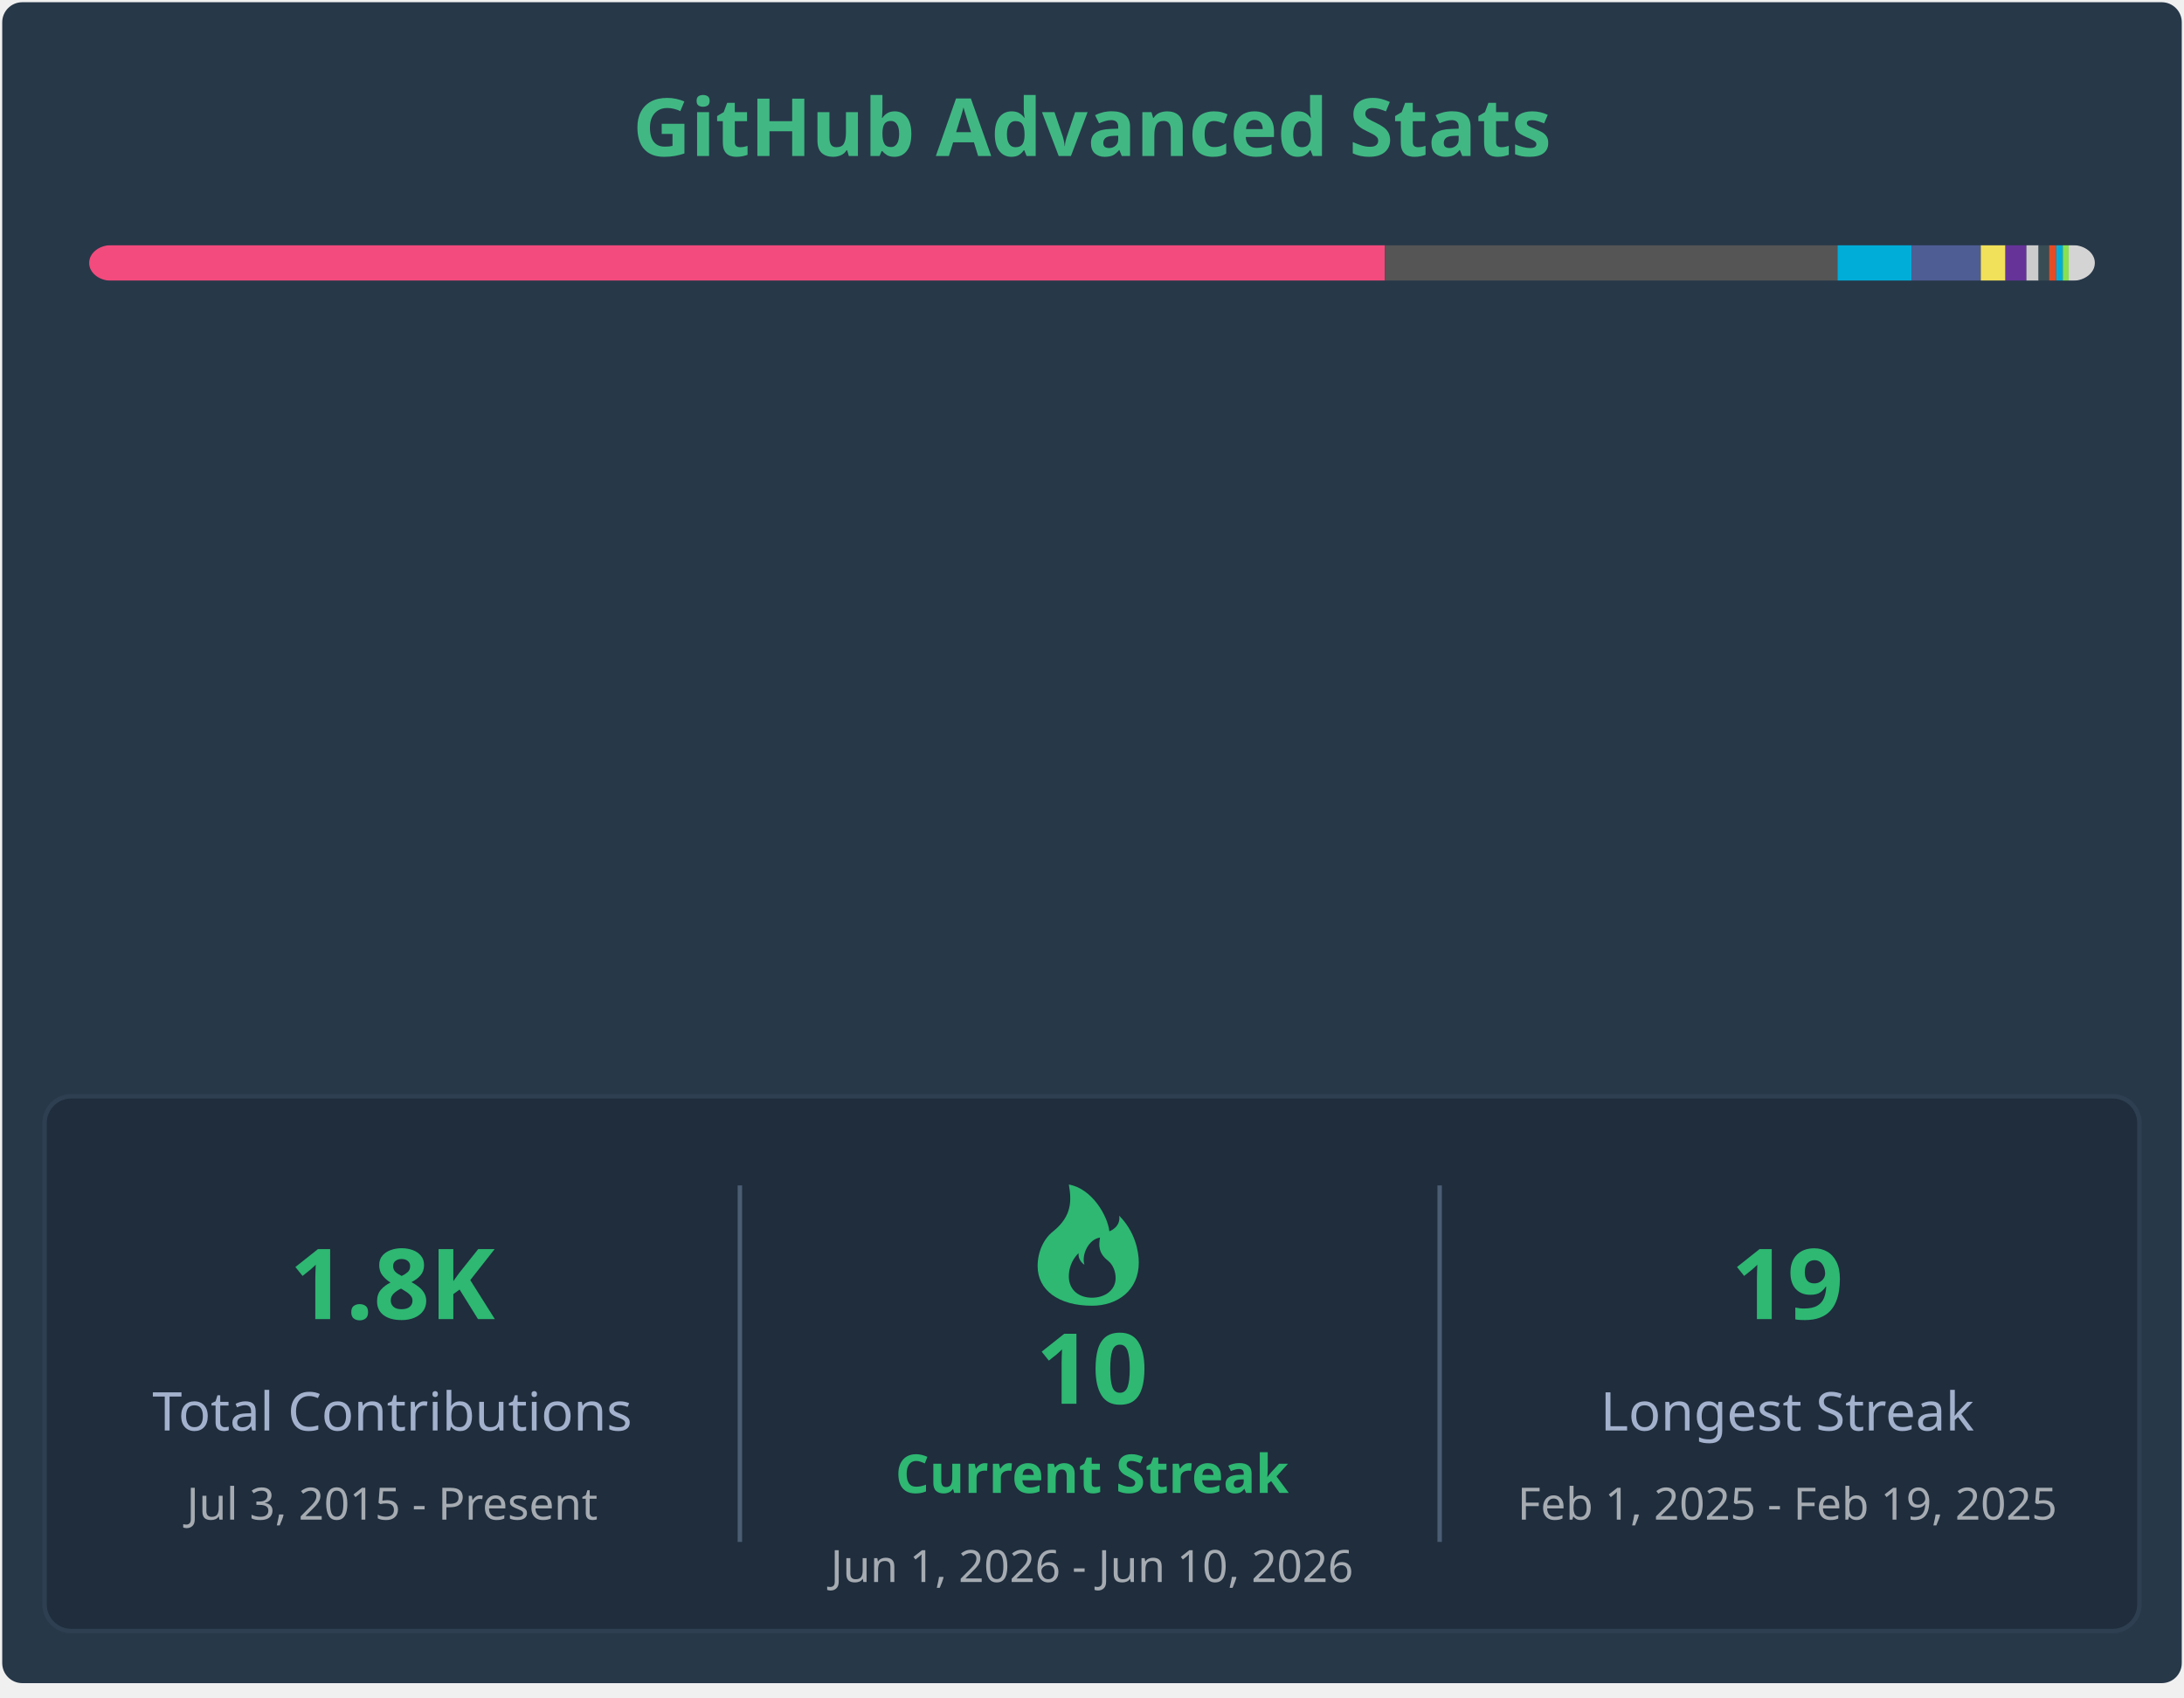
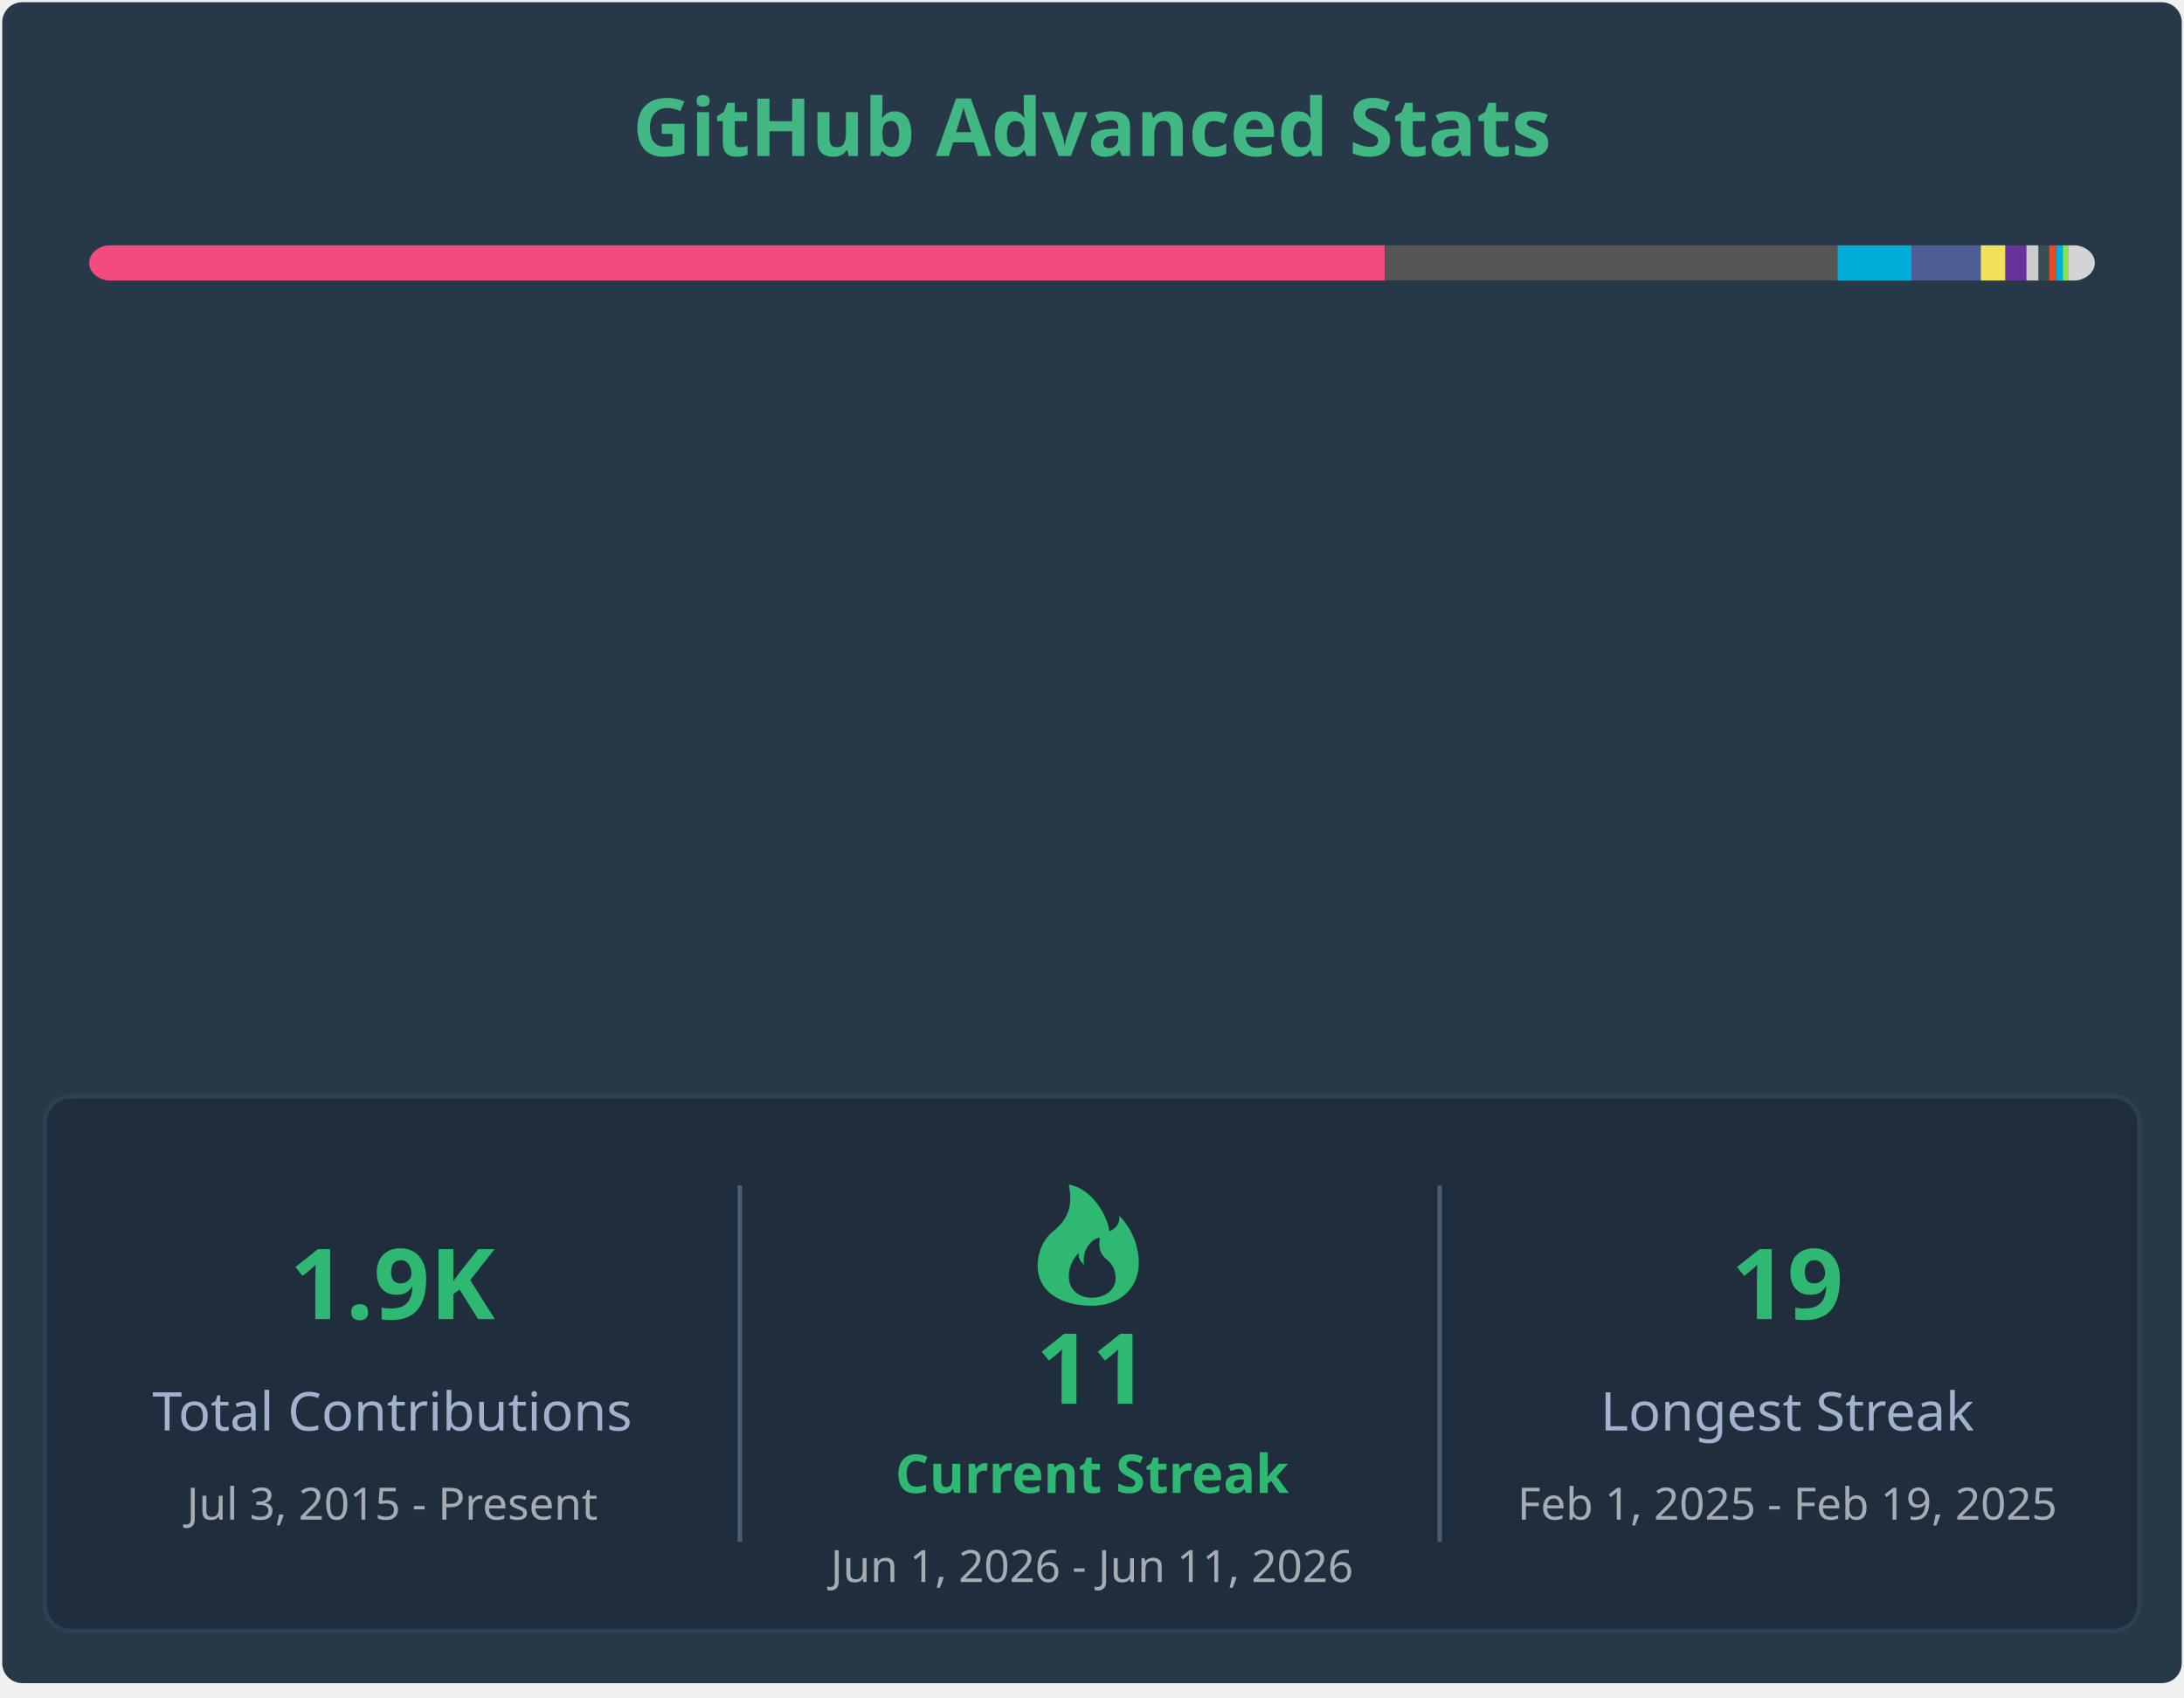
<svg xmlns="http://www.w3.org/2000/svg" width="490" height="381" viewBox="0 0 490 381" fill="none" role="img" aria-labelledby="descId">
  <style>
        .header {
            font: 600 18px 'Segoe UI', Ubuntu, Sans-Serif;
            fill: #41b883;
            animation: fadeInAnimation 0.8s ease-in-out forwards;
        }
        .stat-label {
            font: 600 12px 'Segoe UI', Ubuntu, Sans-Serif;
            fill: #fffefe;
        }
        .stat-value {
            font: 700 12px 'Segoe UI', Ubuntu, Sans-Serif;
            fill: #41b883;
        }
        .lang-name {
            font: 400 11px "Segoe UI", Ubuntu, Sans-Serif;
            fill: #fffefe;
        }
        .stagger {
            opacity: 0;
            animation: fadeInAnimation 0.3s ease-in-out forwards;
        }
        @keyframes fadeInAnimation {
            from { opacity: 0; }
            to { opacity: 1; }
        }
    </style>
  <rect x="0.5" y="0.5" rx="4.5" height="99%" stroke="#e4e2e2" width="489" fill="#273849" stroke-opacity="0" />
  <g transform="translate(245, 35)">
    <text x="0" y="0" class="header" text-anchor="middle">GitHub Advanced Stats</text>
  </g>
  <g transform="translate(20, 55)">
    <mask id="rect-mask">
      <rect x="0" y="0" width="450" height="8" fill="white" rx="5" />
    </mask>
    <rect mask="url(#rect-mask)" x="0" y="0" width="290.707" height="8" fill="#f34b7d" />
    <rect mask="url(#rect-mask)" x="290.707" y="0" width="101.554" height="8" fill="#555555" />
    <rect mask="url(#rect-mask)" x="392.261" y="0" width="16.601" height="8" fill="#00ADD8" />
    <rect mask="url(#rect-mask)" x="408.862" y="0" width="15.546" height="8" fill="#4F5D95" />
    <rect mask="url(#rect-mask)" x="424.407" y="0" width="5.533" height="8" fill="#f1e05a" />
    <rect mask="url(#rect-mask)" x="429.94" y="0" width="4.705" height="8" fill="#663399" />
    <rect mask="url(#rect-mask)" x="434.645" y="0" width="2.728" height="8" fill="#cccccc" />
    <rect mask="url(#rect-mask)" x="437.373" y="0" width="2.374" height="8" fill="#384d54" />
    <rect mask="url(#rect-mask)" x="439.747" y="0" width="1.599" height="8" fill="#e34c26" />
    <rect mask="url(#rect-mask)" x="441.346" y="0" width="1.455" height="8" fill="#00ADD8" />
    <rect mask="url(#rect-mask)" x="442.801" y="0" width="1.324" height="8" fill="#89e051" />
    <rect mask="url(#rect-mask)" x="444.125" y="0" width="5.875" height="8" fill="#d4d4d4" />
    <g transform="translate(5, 25)">
      <g transform="translate(0, 0)">
        <g transform="translate(0, 0)">
          <g transform="translate(0, 0)" class="stagger" style="animation-delay: 450ms">
            <circle cx="5" cy="6" r="5" fill="#f34b7d" />
            <text x="15" y="10" class="lang-name">C++ 64.60%</text>
          </g>
          <g transform="translate(0, 25)" class="stagger" style="animation-delay: 550ms">
            <circle cx="5" cy="6" r="5" fill="#555555" />
            <text x="15" y="10" class="lang-name">C 22.57%</text>
          </g>
          <g transform="translate(0, 50)" class="stagger" style="animation-delay: 650ms">
            <circle cx="5" cy="6" r="5" fill="#00ADD8" />
            <text x="15" y="10" class="lang-name">Go 3.69%</text>
          </g>
          <g transform="translate(0, 75)" class="stagger" style="animation-delay: 750ms">
            <circle cx="5" cy="6" r="5" fill="#4F5D95" />
            <text x="15" y="10" class="lang-name">PHP 3.45%</text>
          </g>
          <g transform="translate(0, 100)" class="stagger" style="animation-delay: 850ms">
            <circle cx="5" cy="6" r="5" fill="#f1e05a" />
            <text x="15" y="10" class="lang-name">JavaScript 1.23%</text>
          </g>
          <g transform="translate(0, 125)" class="stagger" style="animation-delay: 950ms">
            <circle cx="5" cy="6" r="5" fill="#663399" />
            <text x="15" y="10" class="lang-name">CSS 1.05%</text>
          </g>
        </g>
        <g transform="translate(130, 0)">
          <g transform="translate(0, 0)" class="stagger" style="animation-delay: 450ms">
            <circle cx="5" cy="6" r="5" fill="#cccccc" />
            <text x="15" y="10" class="lang-name">Gettext Catalog 0.61%</text>
          </g>
          <g transform="translate(0, 25)" class="stagger" style="animation-delay: 550ms">
            <circle cx="5" cy="6" r="5" fill="#384d54" />
            <text x="15" y="10" class="lang-name">Dockerfile 0.53%</text>
          </g>
          <g transform="translate(0, 50)" class="stagger" style="animation-delay: 650ms">
            <circle cx="5" cy="6" r="5" fill="#e34c26" />
            <text x="15" y="10" class="lang-name">HTML 0.36%</text>
          </g>
          <g transform="translate(0, 75)" class="stagger" style="animation-delay: 750ms">
            <circle cx="5" cy="6" r="5" fill="#00ADD8" />
            <text x="15" y="10" class="lang-name">Go Template 0.32%</text>
          </g>
          <g transform="translate(0, 100)" class="stagger" style="animation-delay: 850ms">
            <circle cx="5" cy="6" r="5" fill="#89e051" />
            <text x="15" y="10" class="lang-name">Shell 0.29%</text>
          </g>
          <g transform="translate(0, 125)" class="stagger" style="animation-delay: 950ms">
            <circle cx="5" cy="6" r="5" fill="#d4d4d4" />
            <text x="15" y="10" class="lang-name">Others 1.31%</text>
          </g>
        </g>
      </g>
      <g transform="translate(295, 2)">
        <g transform="translate(0, 2)" class="stagger" style="animation-delay: 0ms">
          <text x="0" y="10" class="stat-label">Total Commits:</text>
-           <text x="115" y="10" class="stat-value">618</text>
+           <text x="115" y="10" class="stat-value">620</text>
        </g>
        <g transform="translate(0, 24)" class="stagger" style="animation-delay: 100ms">
          <text x="0" y="10" class="stat-label">Merged PRs:</text>
          <text x="115" y="10" class="stat-value">139</text>
        </g>
        <g transform="translate(0, 46)" class="stagger" style="animation-delay: 200ms">
          <text x="0" y="10" class="stat-label">Code Reviews:</text>
          <text x="115" y="10" class="stat-value">1</text>
        </g>
        <g transform="translate(0, 68)" class="stagger" style="animation-delay: 300ms">
          <text x="0" y="10" class="stat-label">Total Issues:</text>
          <text x="115" y="10" class="stat-value">107</text>
        </g>
        <g transform="translate(0, 90)" class="stagger" style="animation-delay: 400ms">
          <text x="0" y="10" class="stat-label">Total Stars:</text>
          <text x="115" y="10" class="stat-value">6</text>
        </g>
        <g transform="translate(0, 112)" class="stagger" style="animation-delay: 500ms">
          <text x="0" y="10" class="stat-label">Total Repositories:</text>
          <text x="115" y="10" class="stat-value">14</text>
        </g>
        <g transform="translate(0, 134)" class="stagger" style="animation-delay: 600ms">
          <text x="0" y="10" class="stat-label">Followers:</text>
          <text x="115" y="10" class="stat-value">9</text>
        </g>
      </g>
    </g>
  </g>
  <g transform="translate(10, 246)">
    <rect width="470" height="120" rx="6" fill="#1f2d3d" stroke="#2e3f51" stroke-width="1" />
    <g transform="translate(0, 20)">
      <text x="78" y="30" fill="#2eb872" font-family="Segoe UI, Ubuntu, sans-serif" font-weight="bold" font-size="22px" text-anchor="middle">
-                 1.8K
+                 1.9K
            </text>
      <text x="78" y="55" fill="#a4b1cd" font-family="Segoe UI, Ubuntu, sans-serif" font-size="12px" text-anchor="middle">
                Total Contributions
            </text>
      <text x="78" y="75" fill="#ffffff" opacity="0.6" font-family="Segoe UI, Ubuntu, sans-serif" font-size="10px" text-anchor="middle">
                Jul  3, 2015 - Present
            </text>
    </g>
    <line x1="156" y1="20" x2="156" y2="100" stroke="#4b5d73" stroke-width="1" />
    <g transform="translate(156, 15)">
      <path d="M79,32 C84.8,32 89.5,28.5 89.5,22.3 C89.5,19.7 88.6,15.3 85.1,11.8 C85.5,14.4 82.9,15.3 82.9,15.3 C82.5,11.8 79,5.7 73.8,4.8 C74.4,8.3 74.6,11.8 70.3,15.3 C68.1,17 66.8,20 66.8,23.1 C66.8,28.5 71.5,32 79,32 M79,30.2 C76.1,30.2 73.8,28.5 73.8,25.4 C73.8,24.1 74.2,21.9 76,20.2 C75.8,21.9 77.3,22.8 77.3,22.8 C76.6,20.6 78.2,17.1 80.8,16.7 C80.5,18.4 80.4,20.2 82.6,21.9 C83.7,22.8 84.3,24.3 84.3,25.8 C84.3,28.5 81.9,30.2 79,30.2" fill="#2eb872" />
      <text x="79" y="54" fill="#2eb872" font-family="Segoe UI, Ubuntu, sans-serif" font-weight="bold" font-size="22px" text-anchor="middle">
-                 10
+                 11
            </text>
      <text x="79" y="74" fill="#2eb872" font-family="Segoe UI, Ubuntu, sans-serif" font-weight="bold" font-size="12px" text-anchor="middle">
                Current Streak
            </text>
      <text x="79" y="94" fill="#ffffff" opacity="0.6" font-family="Segoe UI, Ubuntu, sans-serif" font-size="10px" text-anchor="middle">
-                 Jun  1, 2026 - Jun 10, 2026
+                 Jun  1, 2026 - Jun 11, 2026
            </text>
    </g>
    <line x1="313" y1="20" x2="313" y2="100" stroke="#4b5d73" stroke-width="1" />
    <g transform="translate(313, 20)">
      <text x="78" y="30" fill="#2eb872" font-family="Segoe UI, Ubuntu, sans-serif" font-weight="bold" font-size="22px" text-anchor="middle">
                19
            </text>
      <text x="78" y="55" fill="#a4b1cd" font-family="Segoe UI, Ubuntu, sans-serif" font-size="12px" text-anchor="middle">
                Longest Streak
            </text>
      <text x="78" y="75" fill="#ffffff" opacity="0.6" font-family="Segoe UI, Ubuntu, sans-serif" font-size="10px" text-anchor="middle">
                Feb  1, 2025 - Feb 19, 2025
            </text>
    </g>
  </g>
</svg>
